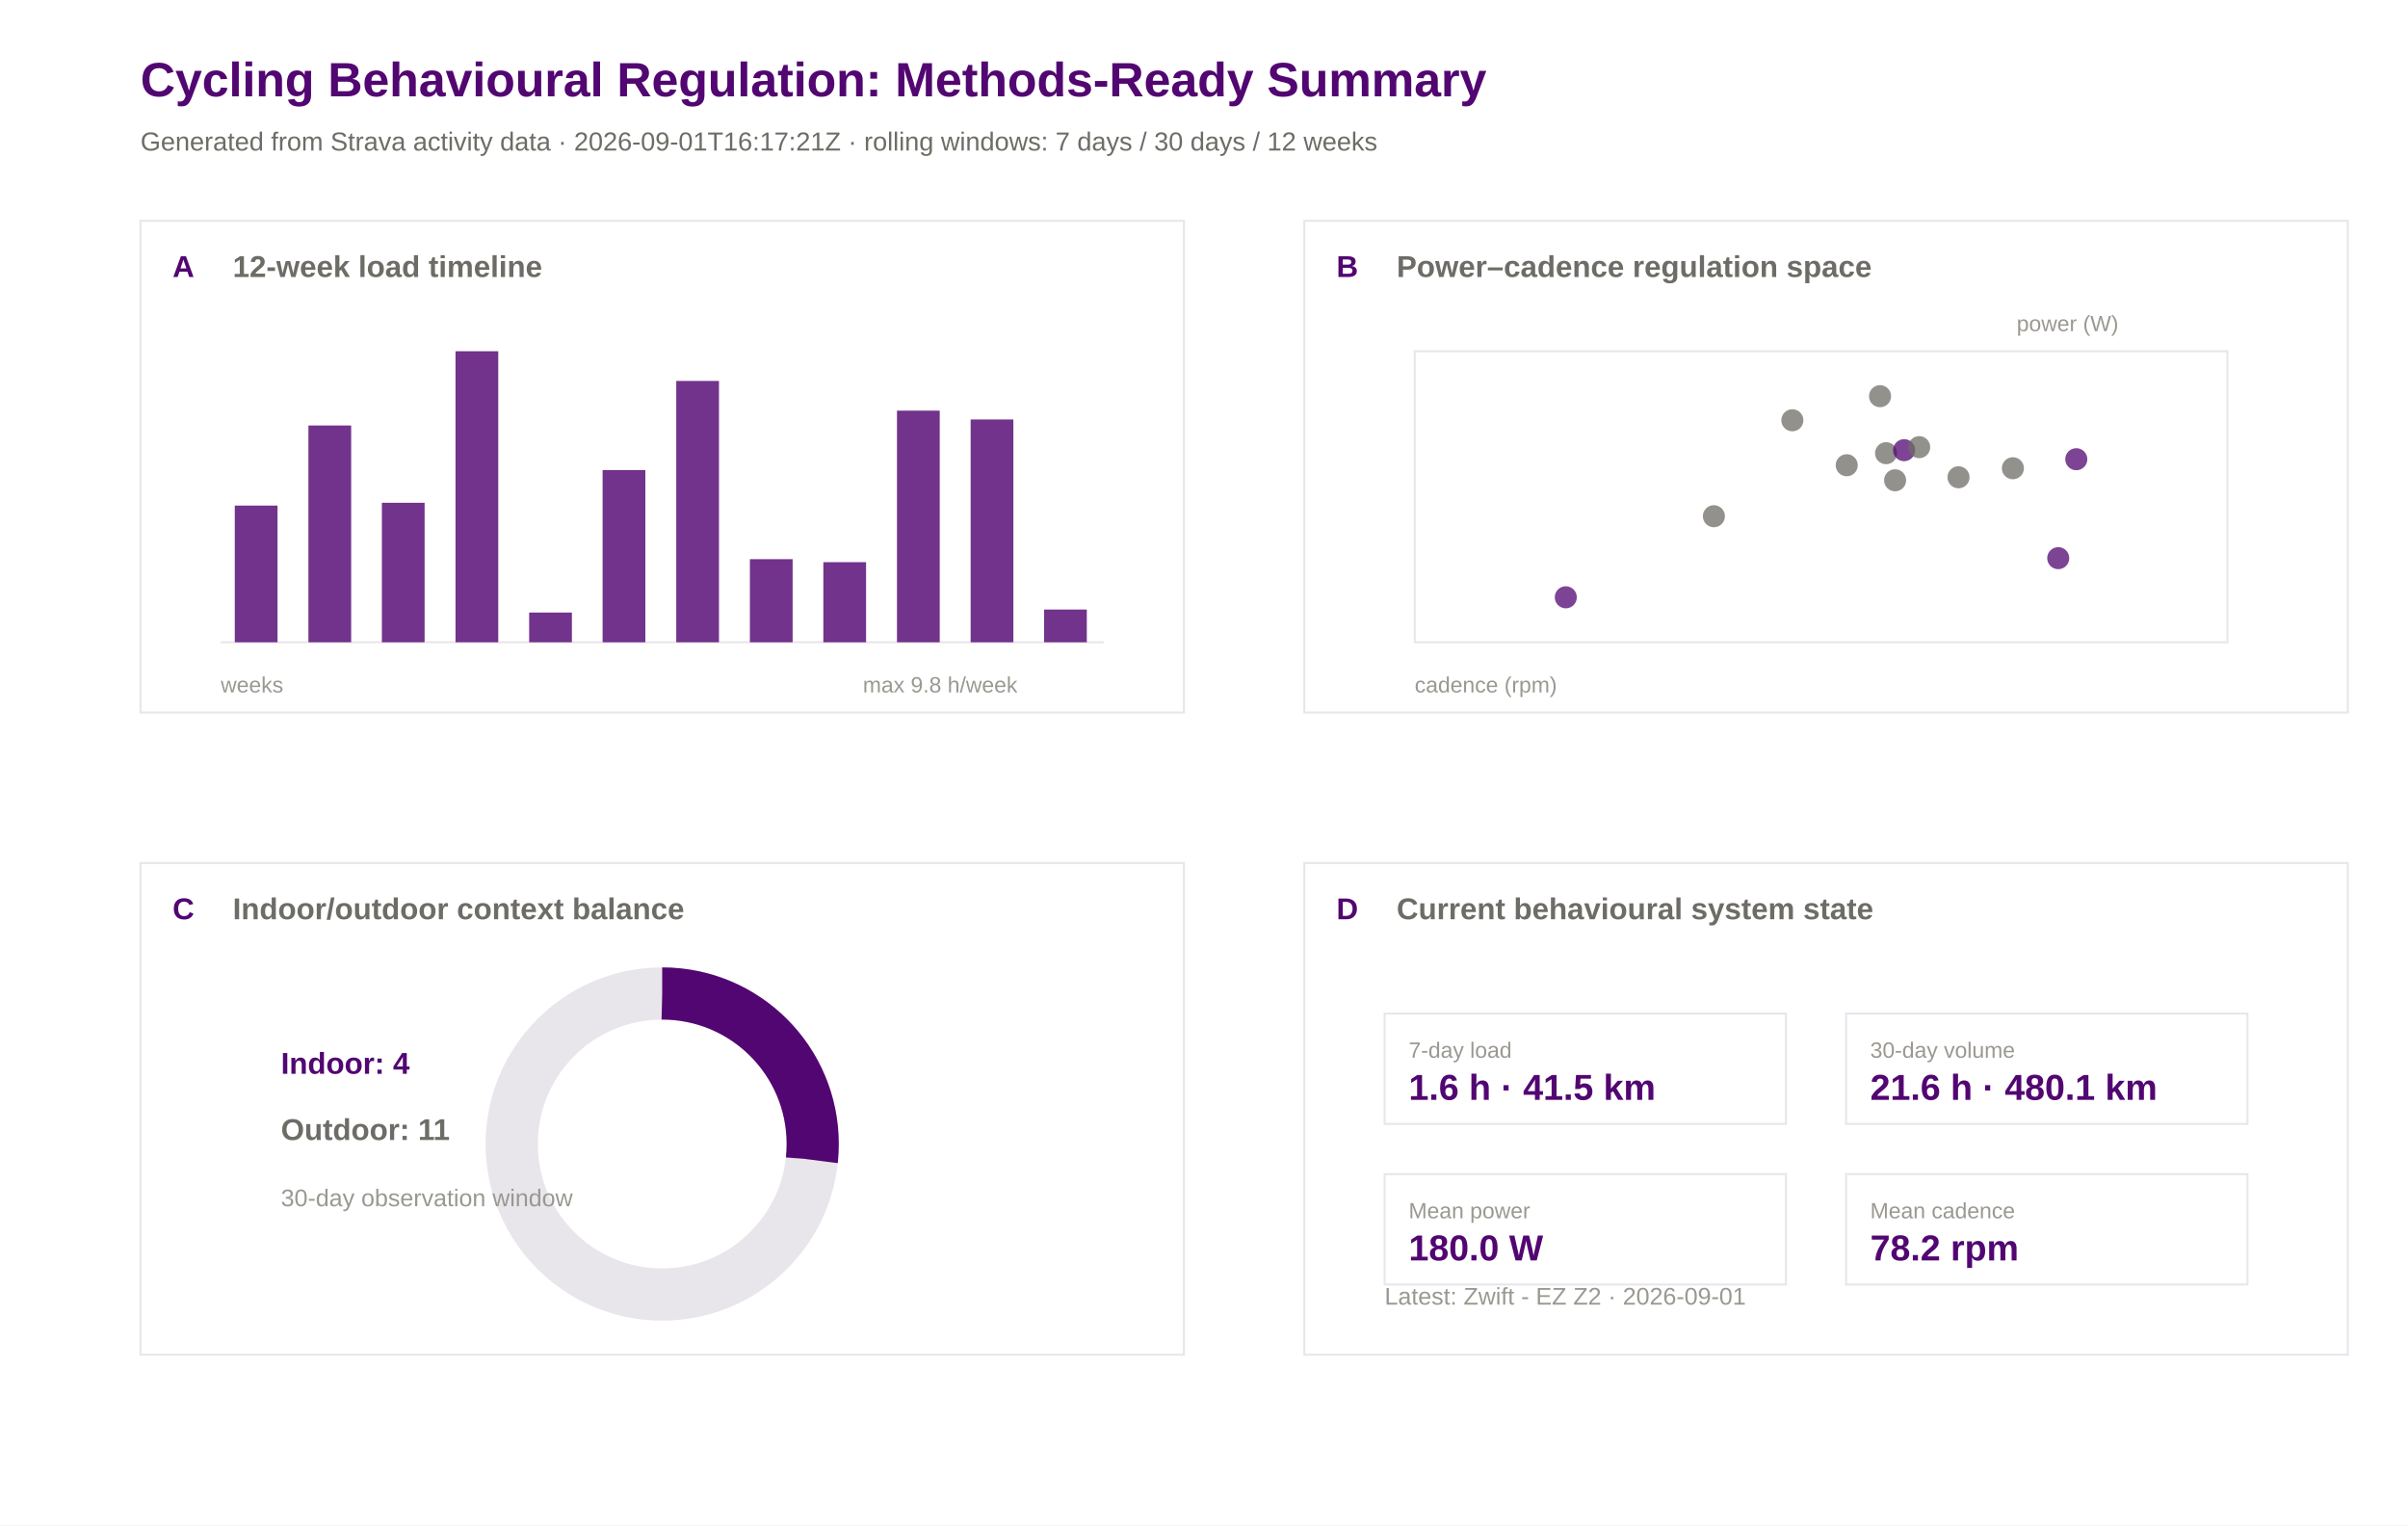
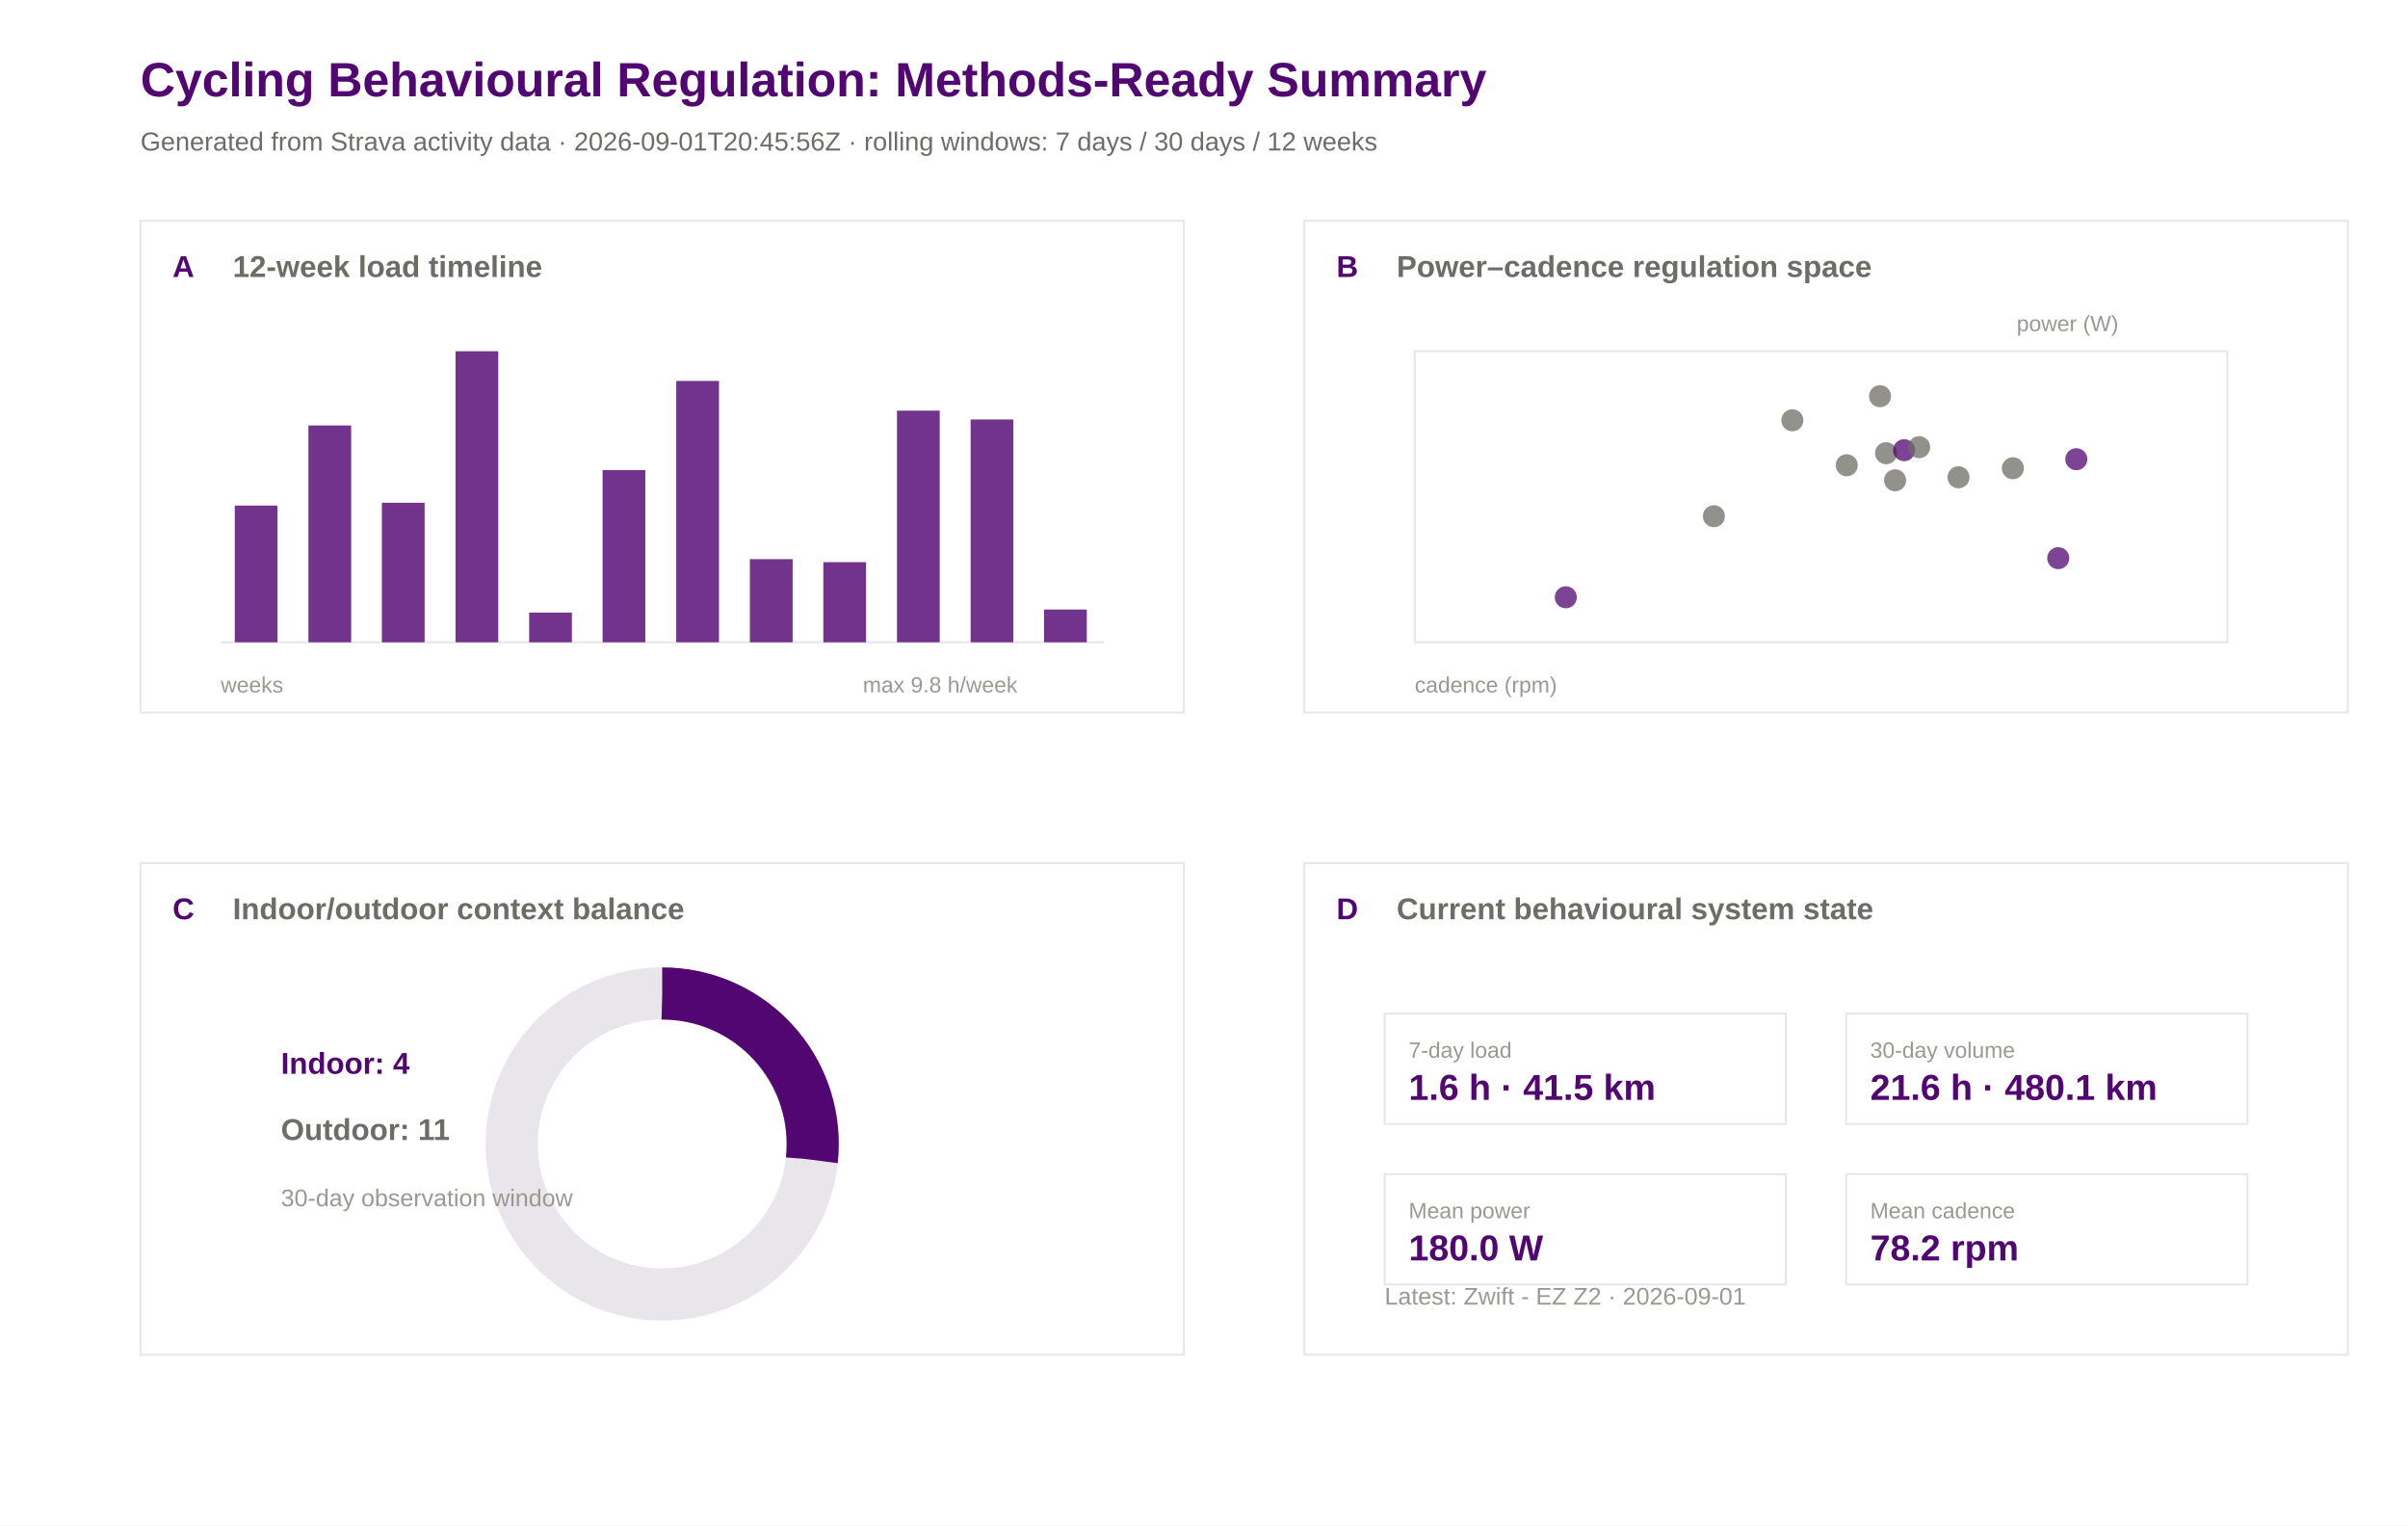
<svg xmlns="http://www.w3.org/2000/svg" width="1200" height="760" viewBox="0 0 1200 760">
  <rect width="100%" height="100%" fill="#ffffff" />
  <text x="70.0" y="48.0" font-family="Arial" font-size="24" font-weight="600" fill="#520671">Cycling Behavioural Regulation: Methods-Ready Summary</text>
-   <text x="70.0" y="75.0" font-family="Arial" font-size="13" font-weight="400" fill="#6e6c66">Generated from Strava activity data · 2026-09-01T16:17:21Z · rolling windows: 7 days / 30 days / 12 weeks</text>
+   <text x="70.0" y="75.0" font-family="Arial" font-size="13" font-weight="400" fill="#6e6c66">Generated from Strava activity data · 2026-09-01T20:45:56Z · rolling windows: 7 days / 30 days / 12 weeks</text>
  <rect x="70" y="110" width="520" height="245" fill="#ffffff" stroke="#e8e5eb" stroke-width="1" />
  <text x="86.0" y="138.0" font-family="Arial" font-size="15" font-weight="600" fill="#520671">A</text>
  <text x="116.0" y="138.0" font-family="Arial" font-size="15" font-weight="600" fill="#6e6c66">12-week load timeline</text>
  <rect x="650" y="110" width="520" height="245" fill="#ffffff" stroke="#e8e5eb" stroke-width="1" />
  <text x="666.0" y="138.0" font-family="Arial" font-size="15" font-weight="600" fill="#520671">B</text>
  <text x="696.0" y="138.0" font-family="Arial" font-size="15" font-weight="600" fill="#6e6c66">Power–cadence regulation space</text>
  <rect x="70" y="430" width="520" height="245" fill="#ffffff" stroke="#e8e5eb" stroke-width="1" />
  <text x="86.0" y="458.0" font-family="Arial" font-size="15" font-weight="600" fill="#520671">C</text>
  <text x="116.0" y="458.0" font-family="Arial" font-size="15" font-weight="600" fill="#6e6c66">Indoor/outdoor context balance</text>
  <rect x="650" y="430" width="520" height="245" fill="#ffffff" stroke="#e8e5eb" stroke-width="1" />
  <text x="666.0" y="458.0" font-family="Arial" font-size="15" font-weight="600" fill="#520671">D</text>
  <text x="696.0" y="458.0" font-family="Arial" font-size="15" font-weight="600" fill="#6e6c66">Current behavioural system state</text>
  <line x1="110" y1="320" x2="550" y2="320" stroke="#e8e5eb" />
  <rect x="117.0" y="251.9" width="21.3" height="68.1" fill="#520671" opacity="0.82" />
  <rect x="153.7" y="212.0" width="21.3" height="108.0" fill="#520671" opacity="0.82" />
  <rect x="190.3" y="250.5" width="21.3" height="69.5" fill="#520671" opacity="0.82" />
  <rect x="227.0" y="175.0" width="21.3" height="145.0" fill="#520671" opacity="0.82" />
  <rect x="263.7" y="305.2" width="21.3" height="14.8" fill="#520671" opacity="0.82" />
  <rect x="300.3" y="234.2" width="21.3" height="85.8" fill="#520671" opacity="0.82" />
  <rect x="337.0" y="189.8" width="21.3" height="130.2" fill="#520671" opacity="0.82" />
  <rect x="373.7" y="278.6" width="21.3" height="41.4" fill="#520671" opacity="0.82" />
  <rect x="410.3" y="280.1" width="21.3" height="39.9" fill="#520671" opacity="0.82" />
  <rect x="447.0" y="204.6" width="21.3" height="115.4" fill="#520671" opacity="0.82" />
  <rect x="483.7" y="209.0" width="21.3" height="111.0" fill="#520671" opacity="0.82" />
  <rect x="520.3" y="303.7" width="21.3" height="16.3" fill="#520671" opacity="0.82" />
  <text x="110.0" y="345.0" font-family="Arial" font-size="11" font-weight="400" fill="#9a9890">weeks</text>
  <text x="430.0" y="345.0" font-family="Arial" font-size="11" font-weight="400" fill="#9a9890">max 9.8 h/week</text>
  <rect x="705" y="175" width="405" height="145" fill="#ffffff" stroke="#e8e5eb" />
  <circle cx="1003.1" cy="233.3" r="5.5" fill="#6e6c66" opacity="0.75" />
  <circle cx="976.0" cy="237.8" r="5.5" fill="#6e6c66" opacity="0.75" />
  <circle cx="939.9" cy="225.8" r="5.5" fill="#6e6c66" opacity="0.75" />
  <circle cx="936.9" cy="197.4" r="5.5" fill="#6e6c66" opacity="0.75" />
  <circle cx="1034.7" cy="228.8" r="5.5" fill="#520671" opacity="0.75" />
  <circle cx="920.3" cy="231.8" r="5.5" fill="#6e6c66" opacity="0.75" />
  <circle cx="893.2" cy="209.4" r="5.5" fill="#6e6c66" opacity="0.75" />
  <circle cx="780.3" cy="297.6" r="5.5" fill="#520671" opacity="0.75" />
  <circle cx="948.9" cy="224.3" r="5.5" fill="#520671" opacity="0.75" />
  <circle cx="944.4" cy="239.3" r="5.5" fill="#6e6c66" opacity="0.75" />
  <circle cx="854.1" cy="257.2" r="5.5" fill="#6e6c66" opacity="0.75" />
  <circle cx="956.4" cy="222.8" r="5.5" fill="#6e6c66" opacity="0.75" />
  <circle cx="1025.7" cy="278.1" r="5.5" fill="#520671" opacity="0.75" />
  <text x="705.0" y="345.0" font-family="Arial" font-size="11" font-weight="400" fill="#9a9890">cadence (rpm)</text>
  <text x="1005.0" y="165.0" font-family="Arial" font-size="11" font-weight="400" fill="#9a9890">power (W)</text>
  <circle cx="330" cy="570" r="75" fill="none" stroke="#e8e5eb" stroke-width="26" />
  <circle cx="330" cy="570" r="75" fill="none" stroke="#520671" stroke-width="26" stroke-dasharray="125.7 471.2" transform="rotate(-90 330 570)" />
  <text x="140.0" y="535.0" font-family="Arial" font-size="15" font-weight="600" fill="#520671">Indoor: 4</text>
  <text x="140.0" y="568.0" font-family="Arial" font-size="15" font-weight="600" fill="#6e6c66">Outdoor: 11</text>
  <text x="140.0" y="601.0" font-family="Arial" font-size="12" font-weight="400" fill="#9a9890">30-day observation window</text>
  <rect x="690" y="505" width="200" height="55" fill="#ffffff" stroke="#e8e5eb" />
  <text x="702.0" y="527.0" font-family="Arial" font-size="11" font-weight="500" fill="#9a9890">7-day load</text>
  <text x="702.0" y="548.0" font-family="Arial" font-size="18" font-weight="600" fill="#520671">1.6 h · 41.5 km</text>
  <rect x="920" y="505" width="200" height="55" fill="#ffffff" stroke="#e8e5eb" />
  <text x="932.0" y="527.0" font-family="Arial" font-size="11" font-weight="500" fill="#9a9890">30-day volume</text>
  <text x="932.0" y="548.0" font-family="Arial" font-size="18" font-weight="600" fill="#520671">21.6 h · 480.1 km</text>
  <rect x="690" y="585" width="200" height="55" fill="#ffffff" stroke="#e8e5eb" />
  <text x="702.0" y="607.0" font-family="Arial" font-size="11" font-weight="500" fill="#9a9890">Mean power</text>
  <text x="702.0" y="628.0" font-family="Arial" font-size="18" font-weight="600" fill="#520671">180.0 W</text>
  <rect x="920" y="585" width="200" height="55" fill="#ffffff" stroke="#e8e5eb" />
  <text x="932.0" y="607.0" font-family="Arial" font-size="11" font-weight="500" fill="#9a9890">Mean cadence</text>
  <text x="932.0" y="628.0" font-family="Arial" font-size="18" font-weight="600" fill="#520671">78.2 rpm</text>
  <text x="690.0" y="650.0" font-family="Arial" font-size="12" font-weight="400" fill="#9a9890">Latest: Zwift - EZ Z2 · 2026-09-01</text>
</svg>
